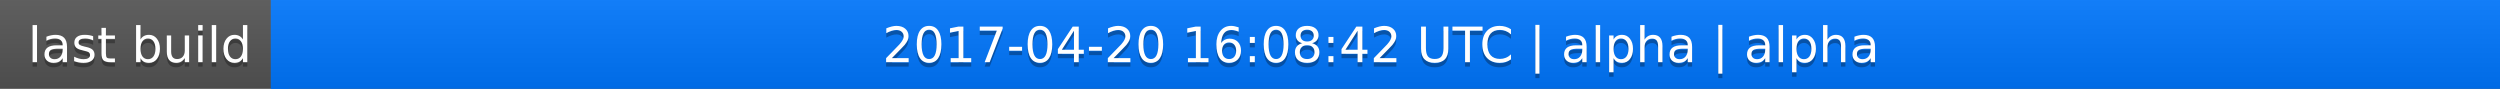
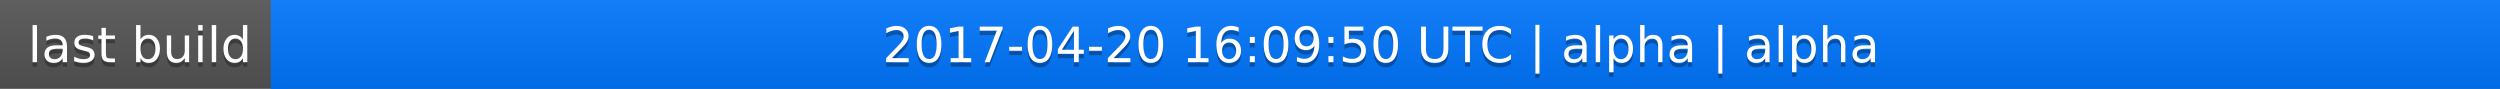
<svg xmlns="http://www.w3.org/2000/svg" width="563" height="20">
  <linearGradient id="a" x2="0" y2="100%">
    <stop offset="0" stop-color="#bbb" stop-opacity=".1" />
    <stop offset="1" stop-opacity=".1" />
  </linearGradient>
  <rect rx="0" width="563" height="20" fill="#555" />
  <rect rx="0" x="61" width="502" height="20" fill="#07f" />
  <path fill="#07f" d="M61 0h4v20h-4z" />
  <rect rx="0" width="563" height="20" fill="url(#a)" />
  <g fill="#fff" text-anchor="middle" font-family="DejaVu Sans,Verdana,Geneva,sans-serif" font-size="11">
    <text x="31.5" y="15" fill="#010101" fill-opacity=".3">last build</text>
    <text x="31.5" y="14">last build</text>
-     <text x="311" y="15" fill="#010101" fill-opacity=".3">2017-04-20 16:08:42 UTC | alpha | alpha</text>
-     <text x="311" y="14">2017-04-20 16:08:42 UTC | alpha | alpha</text>
+     <text x="311" y="15" fill="#010101" fill-opacity=".3">2017-04-20 16:09:50 UTC | alpha | alpha</text>
+     <text x="311" y="14">2017-04-20 16:09:50 UTC | alpha | alpha</text>
  </g>
</svg>
